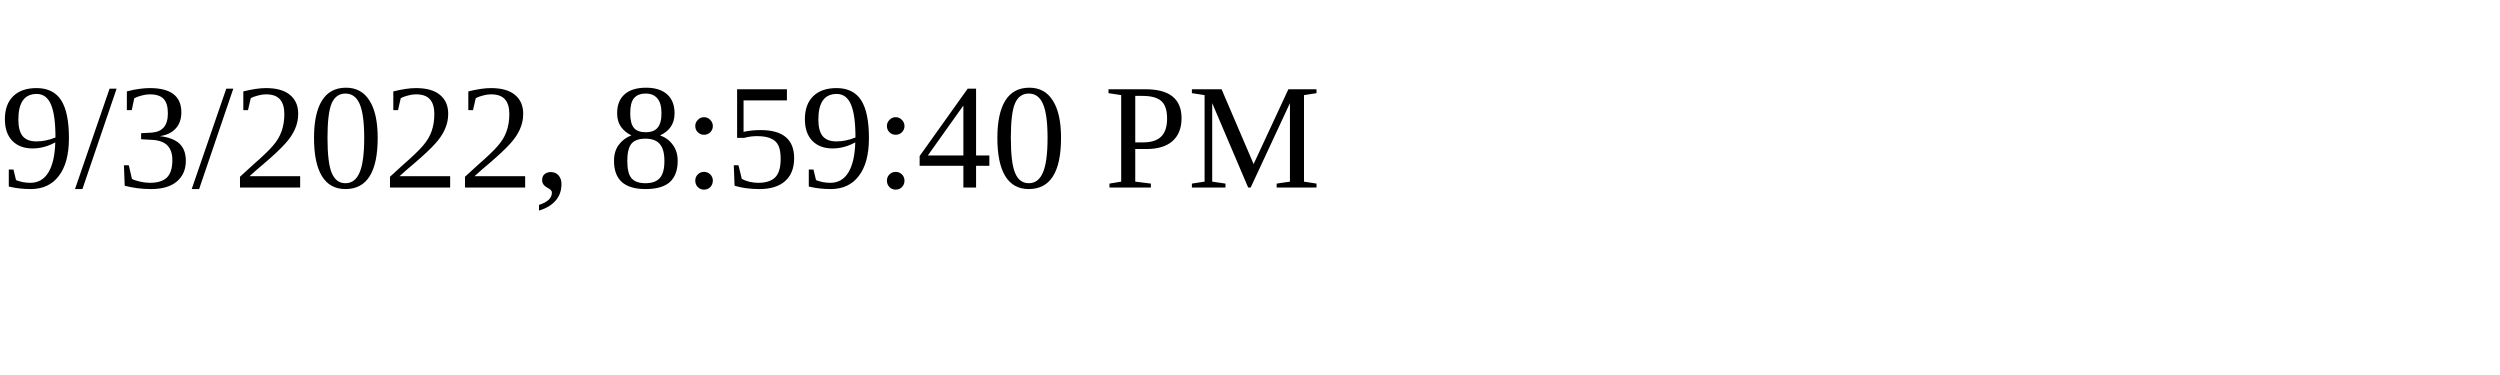
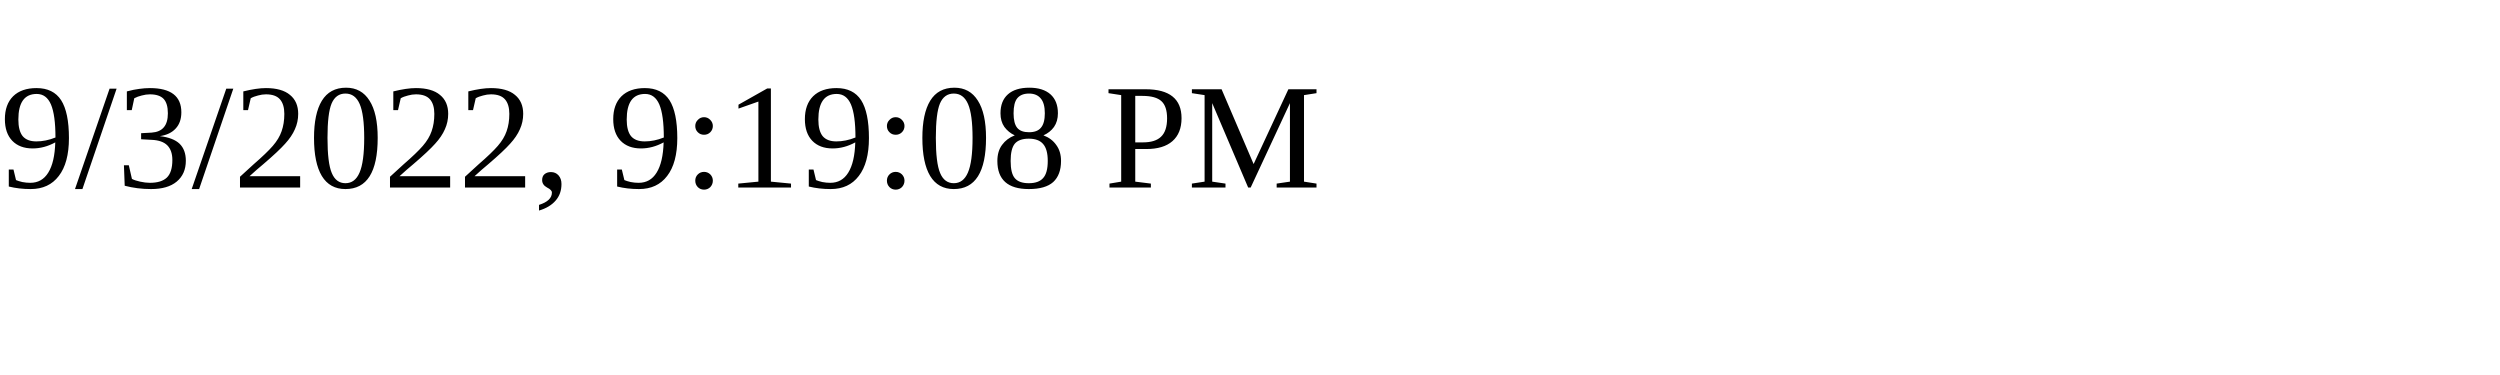
<svg xmlns="http://www.w3.org/2000/svg" height="30" width="200">
-   <text x="0" y="15">9/3/2022, 8:59:40 PM</text>
+   <text x="0" y="15">9/3/2022, 9:19:08 PM</text>
</svg>
